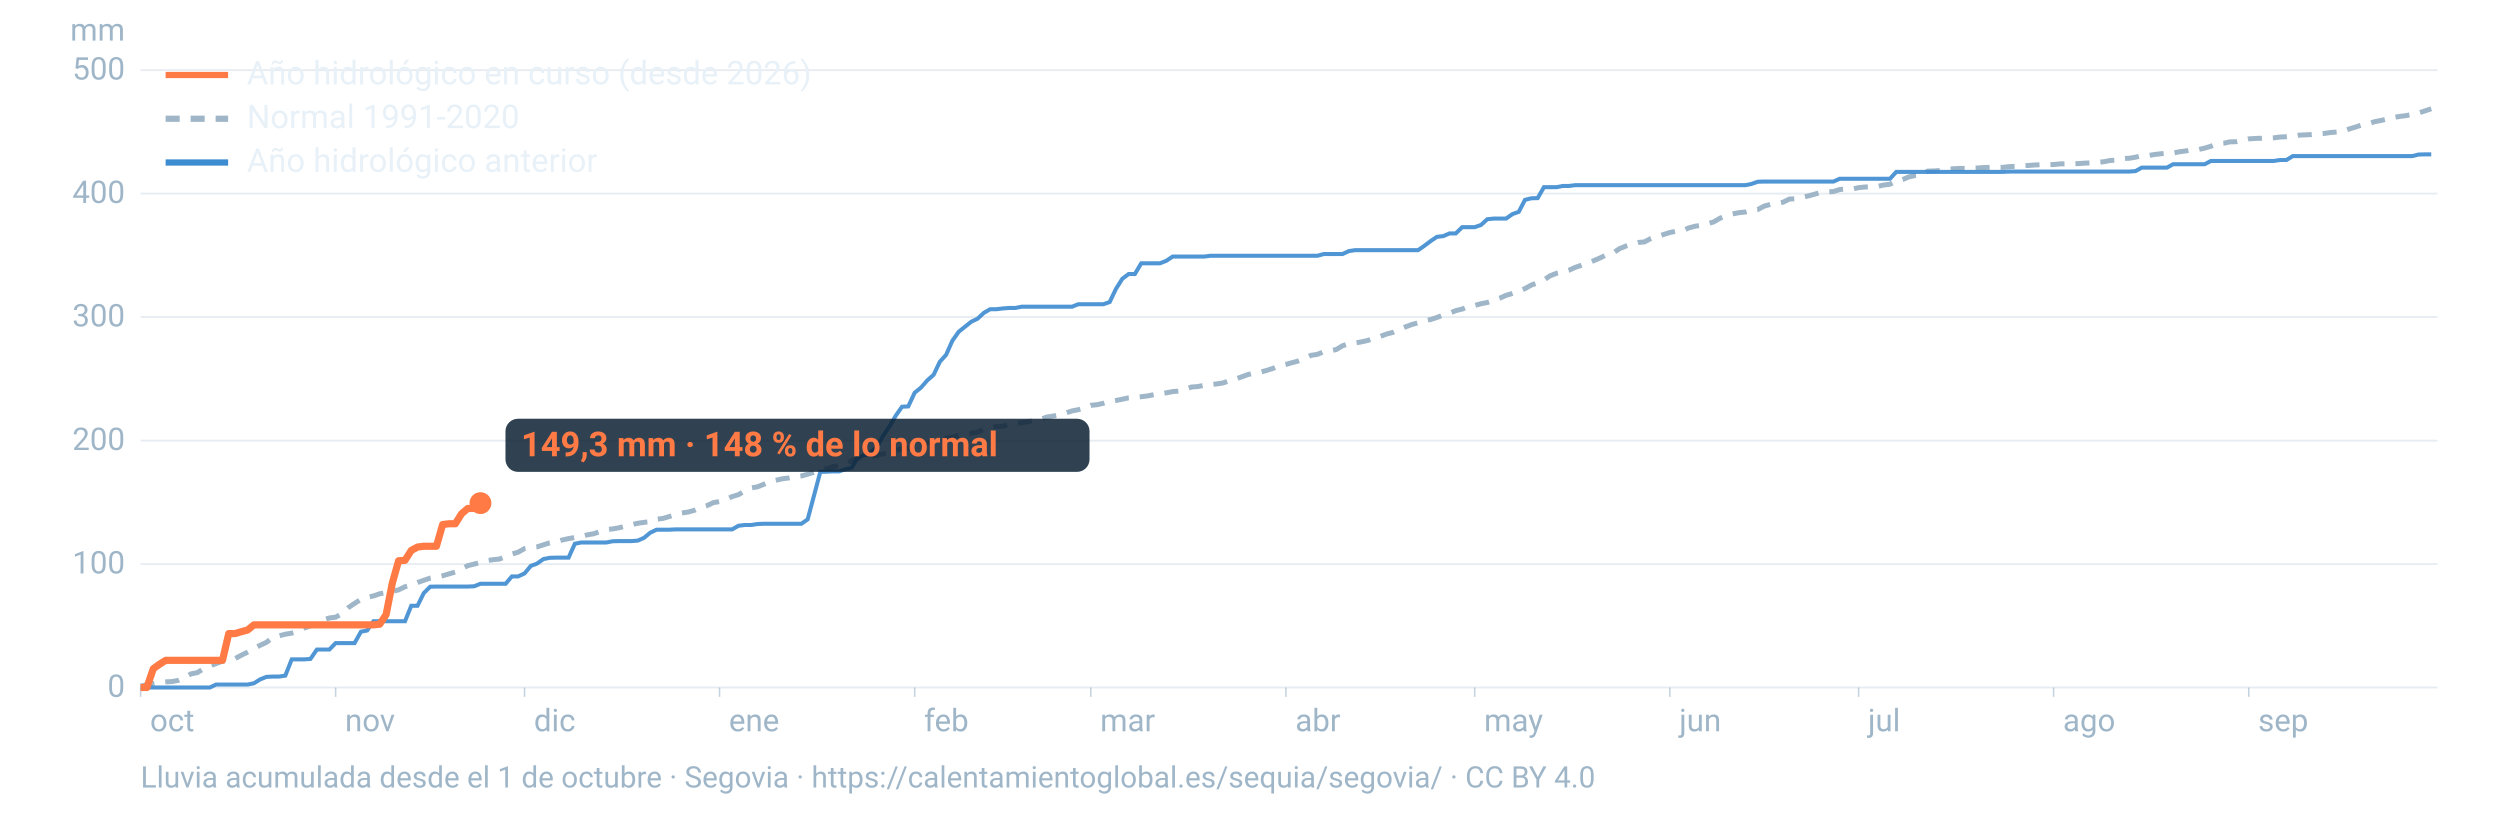
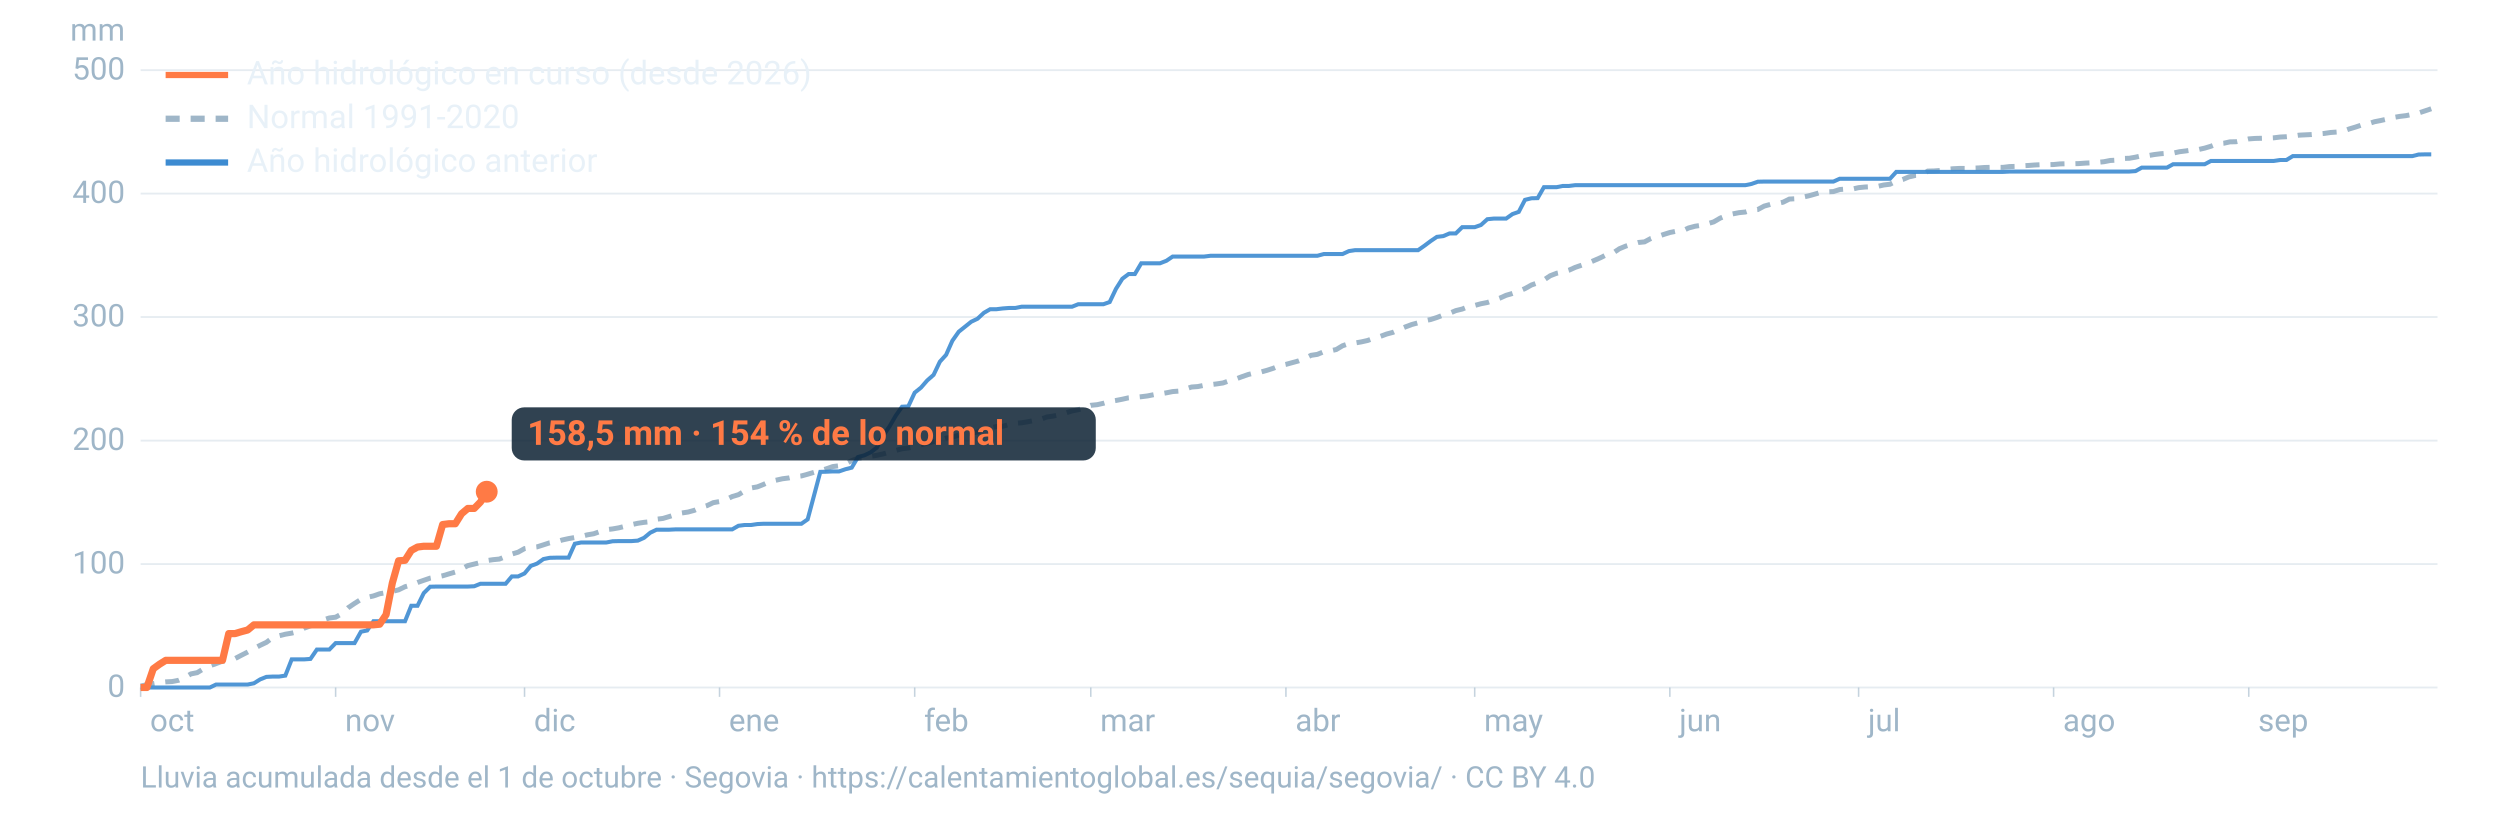
<svg xmlns="http://www.w3.org/2000/svg" viewBox="0 0 1600 520" width="1600" height="520" role="img" aria-labelledby="t d" font-family="-apple-system,BlinkMacSystemFont,'Segoe UI',Roboto,Helvetica,Arial,sans-serif">
  <line x1="90" x2="1560" y1="440.0" y2="440.0" stroke="#9fb6c8" stroke-opacity="0.25" stroke-width="1.2" />
  <text x="80" y="446.0" font-size="20" fill="#9fb6c8" text-anchor="end">0</text>
  <line x1="90" x2="1560" y1="361.0" y2="361.0" stroke="#9fb6c8" stroke-opacity="0.25" stroke-width="1.2" />
  <text x="80" y="367.0" font-size="20" fill="#9fb6c8" text-anchor="end">100</text>
  <line x1="90" x2="1560" y1="282.0" y2="282.0" stroke="#9fb6c8" stroke-opacity="0.25" stroke-width="1.2" />
  <text x="80" y="288.0" font-size="20" fill="#9fb6c8" text-anchor="end">200</text>
  <line x1="90" x2="1560" y1="202.9" y2="202.9" stroke="#9fb6c8" stroke-opacity="0.25" stroke-width="1.2" />
  <text x="80" y="208.9" font-size="20" fill="#9fb6c8" text-anchor="end">300</text>
  <line x1="90" x2="1560" y1="123.9" y2="123.9" stroke="#9fb6c8" stroke-opacity="0.25" stroke-width="1.2" />
  <text x="80" y="129.9" font-size="20" fill="#9fb6c8" text-anchor="end">400</text>
  <line x1="90" x2="1560" y1="44.9" y2="44.9" stroke="#9fb6c8" stroke-opacity="0.25" stroke-width="1.2" />
  <text x="80" y="50.9" font-size="20" fill="#9fb6c8" text-anchor="end">500</text>
  <text x="80" y="26" font-size="20" fill="#9fb6c8" text-anchor="end">mm</text>
  <text x="96.0" y="468" font-size="20" fill="#9fb6c8">oct</text>
  <line x1="90.0" x2="90.0" y1="440" y2="446" stroke="#9fb6c8" stroke-opacity="0.6" />
  <text x="220.8" y="468" font-size="20" fill="#9fb6c8">nov</text>
  <line x1="214.8" x2="214.8" y1="440" y2="446" stroke="#9fb6c8" stroke-opacity="0.6" />
  <text x="341.7" y="468" font-size="20" fill="#9fb6c8">dic</text>
  <line x1="335.7" x2="335.7" y1="440" y2="446" stroke="#9fb6c8" stroke-opacity="0.6" />
  <text x="466.5" y="468" font-size="20" fill="#9fb6c8">ene</text>
  <line x1="460.5" x2="460.5" y1="440" y2="446" stroke="#9fb6c8" stroke-opacity="0.6" />
  <text x="591.4" y="468" font-size="20" fill="#9fb6c8">feb</text>
  <line x1="585.4" x2="585.4" y1="440" y2="446" stroke="#9fb6c8" stroke-opacity="0.6" />
  <text x="704.1" y="468" font-size="20" fill="#9fb6c8">mar</text>
  <line x1="698.1" x2="698.1" y1="440" y2="446" stroke="#9fb6c8" stroke-opacity="0.6" />
  <text x="829.0" y="468" font-size="20" fill="#9fb6c8">abr</text>
  <line x1="823.0" x2="823.0" y1="440" y2="446" stroke="#9fb6c8" stroke-opacity="0.6" />
  <text x="949.8" y="468" font-size="20" fill="#9fb6c8">may</text>
  <line x1="943.8" x2="943.8" y1="440" y2="446" stroke="#9fb6c8" stroke-opacity="0.6" />
  <text x="1074.7" y="468" font-size="20" fill="#9fb6c8">jun</text>
  <line x1="1068.7" x2="1068.7" y1="440" y2="446" stroke="#9fb6c8" stroke-opacity="0.6" />
  <text x="1195.5" y="468" font-size="20" fill="#9fb6c8">jul</text>
  <line x1="1189.5" x2="1189.5" y1="440" y2="446" stroke="#9fb6c8" stroke-opacity="0.6" />
  <text x="1320.3" y="468" font-size="20" fill="#9fb6c8">ago</text>
  <line x1="1314.3" x2="1314.3" y1="440" y2="446" stroke="#9fb6c8" stroke-opacity="0.6" />
  <text x="1445.2" y="468" font-size="20" fill="#9fb6c8">sep</text>
  <line x1="1439.2" x2="1439.2" y1="440" y2="446" stroke="#9fb6c8" stroke-opacity="0.6" />
  <path d="M90.0,439.1L94.0,438.2L98.1,437.5L102.1,436.8L106.1,436.4L110.1,436.2L114.2,435.4L118.2,433.7L122.2,431.3L126.2,430.5L130.3,428.0L134.3,426.1L138.3,424.7L142.4,423.1L146.4,422.8L150.4,421.5L154.4,419.4L158.5,417.3L162.5,415.1L166.5,413.0L170.5,411.1L174.6,408.0L178.6,406.9L182.6,405.9L186.7,405.2L190.7,404.2L194.7,402.0L198.7,400.5L202.8,399.7L206.8,396.8L210.8,395.5L214.8,395.0L218.9,392.7L222.9,388.9L226.9,386.2L231.0,383.6L235.0,382.3L239.0,381.4L243.0,380.0L247.1,379.3L251.1,378.5L255.1,377.5L259.2,375.5L263.2,374.4L267.2,372.8L271.2,371.4L275.3,370.0L279.3,369.3L283.3,368.5L287.3,367.3L291.4,366.1L295.4,364.1L299.4,362.0L303.5,361.0L307.5,360.0L311.5,358.8L315.5,358.2L319.6,357.8L323.6,356.2L327.6,354.6L331.6,353.4L335.7,351.1L339.7,350.4L343.7,350.0L347.8,348.7L351.8,347.4L355.8,346.8L359.8,345.6L363.9,344.7L367.9,344.0L371.9,343.3L375.9,342.3L380.0,341.6L384.0,340.2L388.0,339.0L392.1,338.5L396.1,337.8L400.1,336.8L404.1,335.8L408.2,334.9L412.2,334.3L416.2,333.9L420.2,332.3L424.3,331.8L428.3,330.6L432.3,329.3L436.4,328.3L440.4,327.7L444.4,326.6L448.4,324.8L452.5,323.6L456.5,321.7L460.5,321.0L464.5,319.8L468.6,317.8L472.6,316.6L476.6,314.2L480.7,312.3L484.7,311.6L488.7,310.0L492.7,308.2L496.8,307.3L500.8,306.4L504.8,305.9L508.8,305.0L512.9,304.6L516.9,303.5L520.9,302.3L525.0,301.3L529.0,300.0L533.0,298.6L537.0,298.1L541.1,296.9L545.1,294.8L549.1,293.3L553.2,292.8L557.2,292.0L561.2,291.4L565.2,290.5L569.3,289.3L573.3,288.3L577.3,287.2L581.3,286.7L585.4,285.8L589.4,284.7L593.4,283.6L597.5,282.6L601.5,281.7L605.5,280.4L609.5,279.8L613.6,278.5L617.6,277.5L621.6,277.3L625.6,276.5L629.7,274.6L633.7,273.9L637.7,273.0L641.8,272.8L645.8,271.7L649.8,270.9L653.8,270.6L657.9,269.9L661.9,269.1L665.9,268.4L669.9,266.9L674.0,266.3L678.0,265.5L682.0,264.3L686.1,263.0L690.1,262.2L694.1,261.1L698.1,259.4L702.2,259.0L706.2,258.1L710.2,256.9L714.2,256.3L718.3,255.5L722.3,254.6L726.3,254.3L730.4,253.9L734.4,253.4L738.4,252.6L742.4,252.1L746.5,251.4L750.5,250.6L754.5,250.3L758.5,249.0L762.6,247.7L766.6,247.4L770.6,246.6L774.7,246.2L778.7,245.7L782.7,245.1L786.7,243.7L790.8,242.6L794.8,241.1L798.8,239.7L802.8,238.7L806.9,238.1L810.9,237.0L814.9,235.7L819.0,234.0L823.0,233.2L827.0,232.1L831.0,231.0L835.1,229.4L839.1,227.4L843.1,226.8L847.2,225.1L851.2,224.6L855.2,223.7L859.2,221.3L863.3,219.9L867.3,219.5L871.3,218.8L875.3,217.9L879.4,216.4L883.4,215.3L887.4,213.8L891.5,212.7L895.5,210.9L899.5,209.2L903.5,207.7L907.6,206.6L911.6,205.3L915.6,204.5L919.6,203.2L923.7,201.6L927.7,200.5L931.7,198.8L935.8,197.8L939.8,196.2L943.8,195.5L947.8,194.4L951.9,193.6L955.9,192.2L959.9,190.8L963.9,189.0L968.0,187.8L972.0,186.4L976.0,184.7L980.1,182.4L984.1,181.0L988.1,179.2L992.1,176.5L996.2,174.9L1000.2,174.1L1004.2,172.9L1008.2,171.1L1012.3,169.7L1016.3,168.4L1020.3,166.7L1024.4,164.9L1028.4,162.9L1032.4,161.9L1036.4,159.2L1040.5,157.5L1044.5,156.3L1048.5,155.2L1052.5,154.8L1056.6,152.6L1060.6,151.5L1064.6,150.1L1068.7,148.8L1072.7,148.0L1076.7,147.8L1080.7,145.9L1084.8,144.8L1088.8,144.2L1092.8,143.2L1096.8,142.0L1100.9,139.6L1104.9,138.0L1108.9,136.9L1113.0,136.1L1117.0,135.7L1121.0,134.4L1125.0,134.1L1129.1,131.9L1133.1,130.8L1137.1,130.3L1141.2,129.4L1145.2,127.4L1149.2,127.2L1153.2,126.3L1157.3,125.4L1161.3,124.3L1165.3,123.1L1169.3,122.8L1173.4,122.6L1177.4,121.3L1181.4,121.0L1185.5,121.0L1189.5,120.1L1193.5,119.7L1197.5,119.5L1201.6,119.3L1205.6,118.4L1209.6,117.9L1213.6,115.9L1217.7,114.9L1221.7,113.2L1225.7,112.3L1229.8,112.1L1233.8,109.5L1237.8,109.4L1241.8,109.1L1245.9,108.4L1249.9,108.0L1253.9,107.8L1257.9,107.8L1262.0,107.6L1266.0,107.5L1270.0,107.2L1274.1,107.1L1278.1,107.1L1282.1,107.1L1286.1,106.6L1290.2,106.5L1294.2,106.1L1298.2,105.9L1302.2,105.6L1306.3,105.4L1310.3,105.4L1314.3,105.3L1318.4,104.9L1322.4,104.8L1326.4,104.8L1330.4,104.7L1334.5,104.4L1338.5,104.2L1342.5,103.9L1346.5,103.5L1350.6,102.7L1354.6,102.5L1358.6,101.4L1362.7,101.3L1366.7,100.6L1370.7,99.7L1374.7,99.6L1378.8,98.9L1382.8,98.4L1386.8,98.1L1390.8,98.0L1394.9,97.1L1398.9,96.6L1402.9,96.0L1407.0,95.7L1411.0,94.8L1415.0,93.6L1419.0,92.0L1423.1,91.7L1427.1,90.8L1431.1,90.7L1435.2,89.8L1439.2,88.9L1443.2,88.6L1447.2,88.5L1451.3,88.4L1455.3,88.2L1459.3,87.7L1463.3,87.5L1467.4,87.1L1471.4,86.5L1475.4,86.3L1479.5,86.1L1483.5,85.7L1487.5,85.4L1491.5,84.8L1495.6,84.5L1499.6,84.0L1503.6,82.5L1507.6,81.3L1511.7,79.9L1515.7,79.2L1519.7,77.9L1523.8,77.1L1527.8,76.2L1531.8,75.2L1535.8,74.5L1539.9,74.0L1543.9,73.2L1547.9,72.3L1551.9,71.0L1556.0,69.6" fill="none" stroke="#9fb6c8" stroke-width="3.2" stroke-dasharray="9 7" />
  <path d="M90.0,440.0L94.0,440.0L98.1,440.0L102.1,440.0L106.1,440.0L110.1,440.0L114.2,440.0L118.2,440.0L122.2,440.0L126.2,440.0L130.3,440.0L134.3,440.0L138.3,438.1L142.4,438.1L146.4,438.1L150.4,438.1L154.4,438.1L158.5,438.1L162.5,437.3L166.5,434.8L170.5,433.2L174.6,433.0L178.6,433.0L182.6,432.4L186.7,422.0L190.7,422.0L194.7,422.0L198.7,421.7L202.8,415.7L206.8,415.7L210.8,415.7L214.8,411.6L218.9,411.6L222.9,411.6L226.9,411.6L231.0,404.3L235.0,403.5L239.0,397.6L243.0,397.6L247.1,397.6L251.1,397.6L255.1,397.6L259.2,397.6L263.2,387.7L267.2,387.7L271.2,379.6L275.3,375.5L279.3,375.4L283.3,375.4L287.3,375.4L291.4,375.4L295.4,375.4L299.4,375.4L303.5,375.2L307.5,373.6L311.5,373.6L315.5,373.6L319.6,373.6L323.6,373.6L327.6,368.9L331.6,368.9L335.7,367.0L339.7,362.2L343.7,360.7L347.8,357.8L351.8,357.0L355.8,356.9L359.8,356.9L363.9,356.9L367.9,348.0L371.9,347.2L375.9,347.2L380.0,347.2L384.0,347.2L388.0,347.2L392.1,346.4L396.1,346.3L400.1,346.3L404.1,346.3L408.2,346.0L412.2,344.2L416.2,340.9L420.2,339.0L424.3,339.0L428.3,339.0L432.3,338.8L436.4,338.8L440.4,338.8L444.4,338.8L448.4,338.8L452.5,338.8L456.5,338.8L460.5,338.8L464.5,338.8L468.6,338.8L472.6,336.5L476.6,336.0L480.7,336.0L484.7,335.4L488.7,335.2L492.7,335.2L496.8,335.2L500.8,335.2L504.8,335.2L508.8,335.2L512.9,335.2L516.9,332.4L520.9,317.4L525.0,302.0L529.0,301.9L533.0,301.7L537.0,301.7L541.1,300.3L545.1,299.3L549.1,292.5L553.2,291.4L557.2,289.5L561.2,286.4L565.2,278.9L569.3,272.9L573.3,266.0L577.3,260.3L581.3,260.1L585.4,251.3L589.4,248.1L593.4,243.5L597.5,239.9L601.5,231.5L605.5,227.1L609.5,218.1L613.6,212.3L617.6,209.1L621.6,205.9L625.6,204.0L629.7,200.2L633.7,197.9L637.7,197.9L641.8,197.4L645.8,197.1L649.8,197.1L653.8,196.3L657.9,196.3L661.9,196.3L665.9,196.3L669.9,196.3L674.0,196.3L678.0,196.3L682.0,196.3L686.1,196.3L690.1,194.7L694.1,194.7L698.1,194.7L702.2,194.7L706.2,194.7L710.2,193.3L714.2,184.9L718.3,178.4L722.3,175.4L726.3,175.4L730.4,168.5L734.4,168.5L738.4,168.5L742.4,168.5L746.5,166.9L750.5,164.2L754.5,164.2L758.5,164.2L762.6,164.2L766.6,164.2L770.6,164.2L774.7,163.7L778.7,163.7L782.7,163.7L786.7,163.7L790.8,163.7L794.8,163.7L798.8,163.7L802.8,163.7L806.9,163.7L810.9,163.7L814.9,163.7L819.0,163.7L823.0,163.7L827.0,163.7L831.0,163.7L835.1,163.7L839.1,163.7L843.1,163.7L847.2,162.6L851.2,162.6L855.2,162.6L859.2,162.6L863.3,160.7L867.3,160.1L871.3,160.1L875.3,160.1L879.4,160.1L883.4,160.1L887.4,160.1L891.5,160.1L895.5,160.1L899.5,160.1L903.5,160.1L907.6,160.1L911.6,157.3L915.6,154.3L919.6,151.6L923.7,151.1L927.7,149.4L931.7,149.4L935.8,145.4L939.8,145.4L943.8,145.4L947.8,144.0L951.9,140.3L955.9,139.9L959.9,139.9L963.9,139.9L968.0,137.0L972.0,135.6L976.0,127.9L980.1,126.9L984.1,126.8L988.1,119.8L992.1,119.8L996.2,119.8L1000.2,119.0L1004.2,119.0L1008.2,118.5L1012.3,118.5L1016.3,118.5L1020.3,118.5L1024.4,118.5L1028.4,118.5L1032.4,118.5L1036.4,118.5L1040.5,118.5L1044.5,118.5L1048.5,118.5L1052.5,118.5L1056.6,118.5L1060.6,118.5L1064.6,118.5L1068.7,118.5L1072.7,118.5L1076.7,118.5L1080.7,118.5L1084.8,118.5L1088.8,118.5L1092.8,118.5L1096.8,118.5L1100.9,118.5L1104.9,118.5L1108.9,118.5L1113.0,118.5L1117.0,118.5L1121.0,117.7L1125.0,116.3L1129.1,116.2L1133.1,116.2L1137.1,116.2L1141.2,116.2L1145.2,116.2L1149.2,116.2L1153.2,116.2L1157.3,116.2L1161.3,116.2L1165.3,116.2L1169.3,116.2L1173.4,116.2L1177.4,114.4L1181.4,114.4L1185.5,114.4L1189.5,114.4L1193.5,114.4L1197.5,114.4L1201.6,114.4L1205.6,114.4L1209.6,114.4L1213.6,110.0L1217.7,110.0L1221.7,110.0L1225.7,110.0L1229.8,110.0L1233.8,110.0L1237.8,110.0L1241.8,110.0L1245.9,110.0L1249.9,110.0L1253.9,110.0L1257.9,110.0L1262.0,110.0L1266.0,110.0L1270.0,110.0L1274.1,110.0L1278.1,110.0L1282.1,110.0L1286.1,109.8L1290.2,109.8L1294.2,109.8L1298.2,109.8L1302.2,109.8L1306.3,109.8L1310.3,109.8L1314.3,109.8L1318.4,109.8L1322.4,109.8L1326.4,109.8L1330.4,109.8L1334.5,109.8L1338.5,109.8L1342.5,109.8L1346.5,109.8L1350.6,109.8L1354.6,109.8L1358.6,109.8L1362.7,109.8L1366.7,109.5L1370.7,107.3L1374.7,107.3L1378.8,107.3L1382.8,107.3L1386.8,107.3L1390.8,105.1L1394.9,105.1L1398.9,105.1L1402.9,105.1L1407.0,105.1L1411.0,105.1L1415.0,103.0L1419.0,103.0L1423.1,103.0L1427.1,103.0L1431.1,103.0L1435.2,103.0L1439.2,103.0L1443.2,103.0L1447.2,103.0L1451.3,103.0L1455.3,103.0L1459.3,102.4L1463.3,102.4L1467.4,99.9L1471.4,99.9L1475.4,99.9L1479.5,99.9L1483.5,99.9L1487.5,99.9L1491.5,99.9L1495.6,99.9L1499.6,99.9L1503.6,99.9L1507.6,99.9L1511.7,99.9L1515.7,99.9L1519.7,99.9L1523.8,99.9L1527.8,99.9L1531.8,99.9L1535.8,99.9L1539.9,99.9L1543.9,99.9L1547.9,98.9L1551.9,98.8L1556.0,98.8" fill="none" stroke="#3d8bd1" stroke-width="2.6" stroke-opacity="0.9" />
-   <path d="M90.0,440.0L94.0,440.0L98.1,428.0L102.1,425.1L106.1,422.6L110.1,422.6L114.2,422.6L118.2,422.6L122.2,422.6L126.2,422.6L130.3,422.6L134.3,422.6L138.3,422.6L142.4,422.6L146.4,405.5L150.4,405.5L154.4,404.3L158.5,403.2L162.5,399.9L166.5,399.9L170.5,399.9L174.6,399.9L178.6,399.9L182.6,399.9L186.7,399.9L190.7,399.9L194.7,399.9L198.7,399.9L202.8,399.9L206.8,399.9L210.8,399.9L214.8,399.9L218.9,399.9L222.9,399.9L226.9,399.9L231.0,399.9L235.0,399.9L239.0,399.9L243.0,399.5L247.1,393.4L251.1,373.1L255.1,358.9L259.2,358.6L263.2,352.3L267.2,350.1L271.2,349.6L275.3,349.6L279.3,349.6L283.3,335.7L287.3,335.2L291.4,335.2L295.4,328.8L299.4,325.4L303.5,325.4L307.5,322.0" fill="none" stroke="#ff7a45" stroke-width="4.6" stroke-linejoin="round" />
-   <circle cx="307.5" cy="322.0" r="7" fill="#ff7a45" />
-   <rect x="323.5" y="268.0" width="373.8" height="34" rx="8" fill="#0c2133" fill-opacity="0.85" />
-   <text x="333.5" y="292.0" font-size="22" font-weight="700" fill="#ff7a45">149,3 mm · 148 % de lo normal</text>
+   <path d="M90.0,440.0L94.0,440.0L98.1,428.0L102.1,425.1L106.1,422.6L110.1,422.6L114.2,422.6L118.2,422.6L122.2,422.6L126.2,422.6L130.3,422.6L134.3,422.6L138.3,422.6L142.4,422.6L146.4,405.5L150.4,405.5L154.4,404.3L158.5,403.2L162.5,399.9L166.5,399.9L170.5,399.9L174.6,399.9L178.6,399.9L182.6,399.9L186.7,399.9L190.7,399.9L194.7,399.9L198.7,399.9L202.8,399.9L206.8,399.9L210.8,399.9L214.8,399.9L218.9,399.9L222.9,399.9L226.9,399.9L231.0,399.9L235.0,399.9L239.0,399.9L243.0,399.5L247.1,393.4L251.1,373.1L255.1,358.9L259.2,358.6L263.2,352.3L267.2,350.1L271.2,349.6L275.3,349.6L279.3,349.6L283.3,335.7L287.3,335.2L291.4,335.2L295.4,328.8L299.4,325.4L303.5,325.4L307.5,321.3L311.5,314.7" fill="none" stroke="#ff7a45" stroke-width="4.6" stroke-linejoin="round" />
+   <circle cx="311.5" cy="314.7" r="7" fill="#ff7a45" />
+   <rect x="327.5" y="260.7" width="373.8" height="34" rx="8" fill="#0c2133" fill-opacity="0.85" />
+   <text x="337.5" y="284.7" font-size="22" font-weight="700" fill="#ff7a45">158,5 mm · 154 % de lo normal</text>
  <line x1="106" x2="146" y1="48" y2="48" stroke="#ff7a45" stroke-width="4" />
  <text x="158" y="54" font-size="21" fill="#e8f1f8">Año hidrológico en curso (desde 2026)</text>
  <line x1="106" x2="146" y1="76" y2="76" stroke="#9fb6c8" stroke-width="4" stroke-dasharray="9 7" />
  <text x="158" y="82" font-size="21" fill="#e8f1f8">Normal 1991-2020</text>
  <line x1="106" x2="146" y1="104" y2="104" stroke="#3d8bd1" stroke-width="4" />
  <text x="158" y="110" font-size="21" fill="#e8f1f8">Año hidrológico anterior</text>
  <text x="90" y="504" font-size="19" fill="#9fb6c8">Lluvia acumulada desde el 1 de octubre · Segovia · https://calentamientoglobal.es/sequia/segovia/ · CC BY 4.0</text>
</svg>
